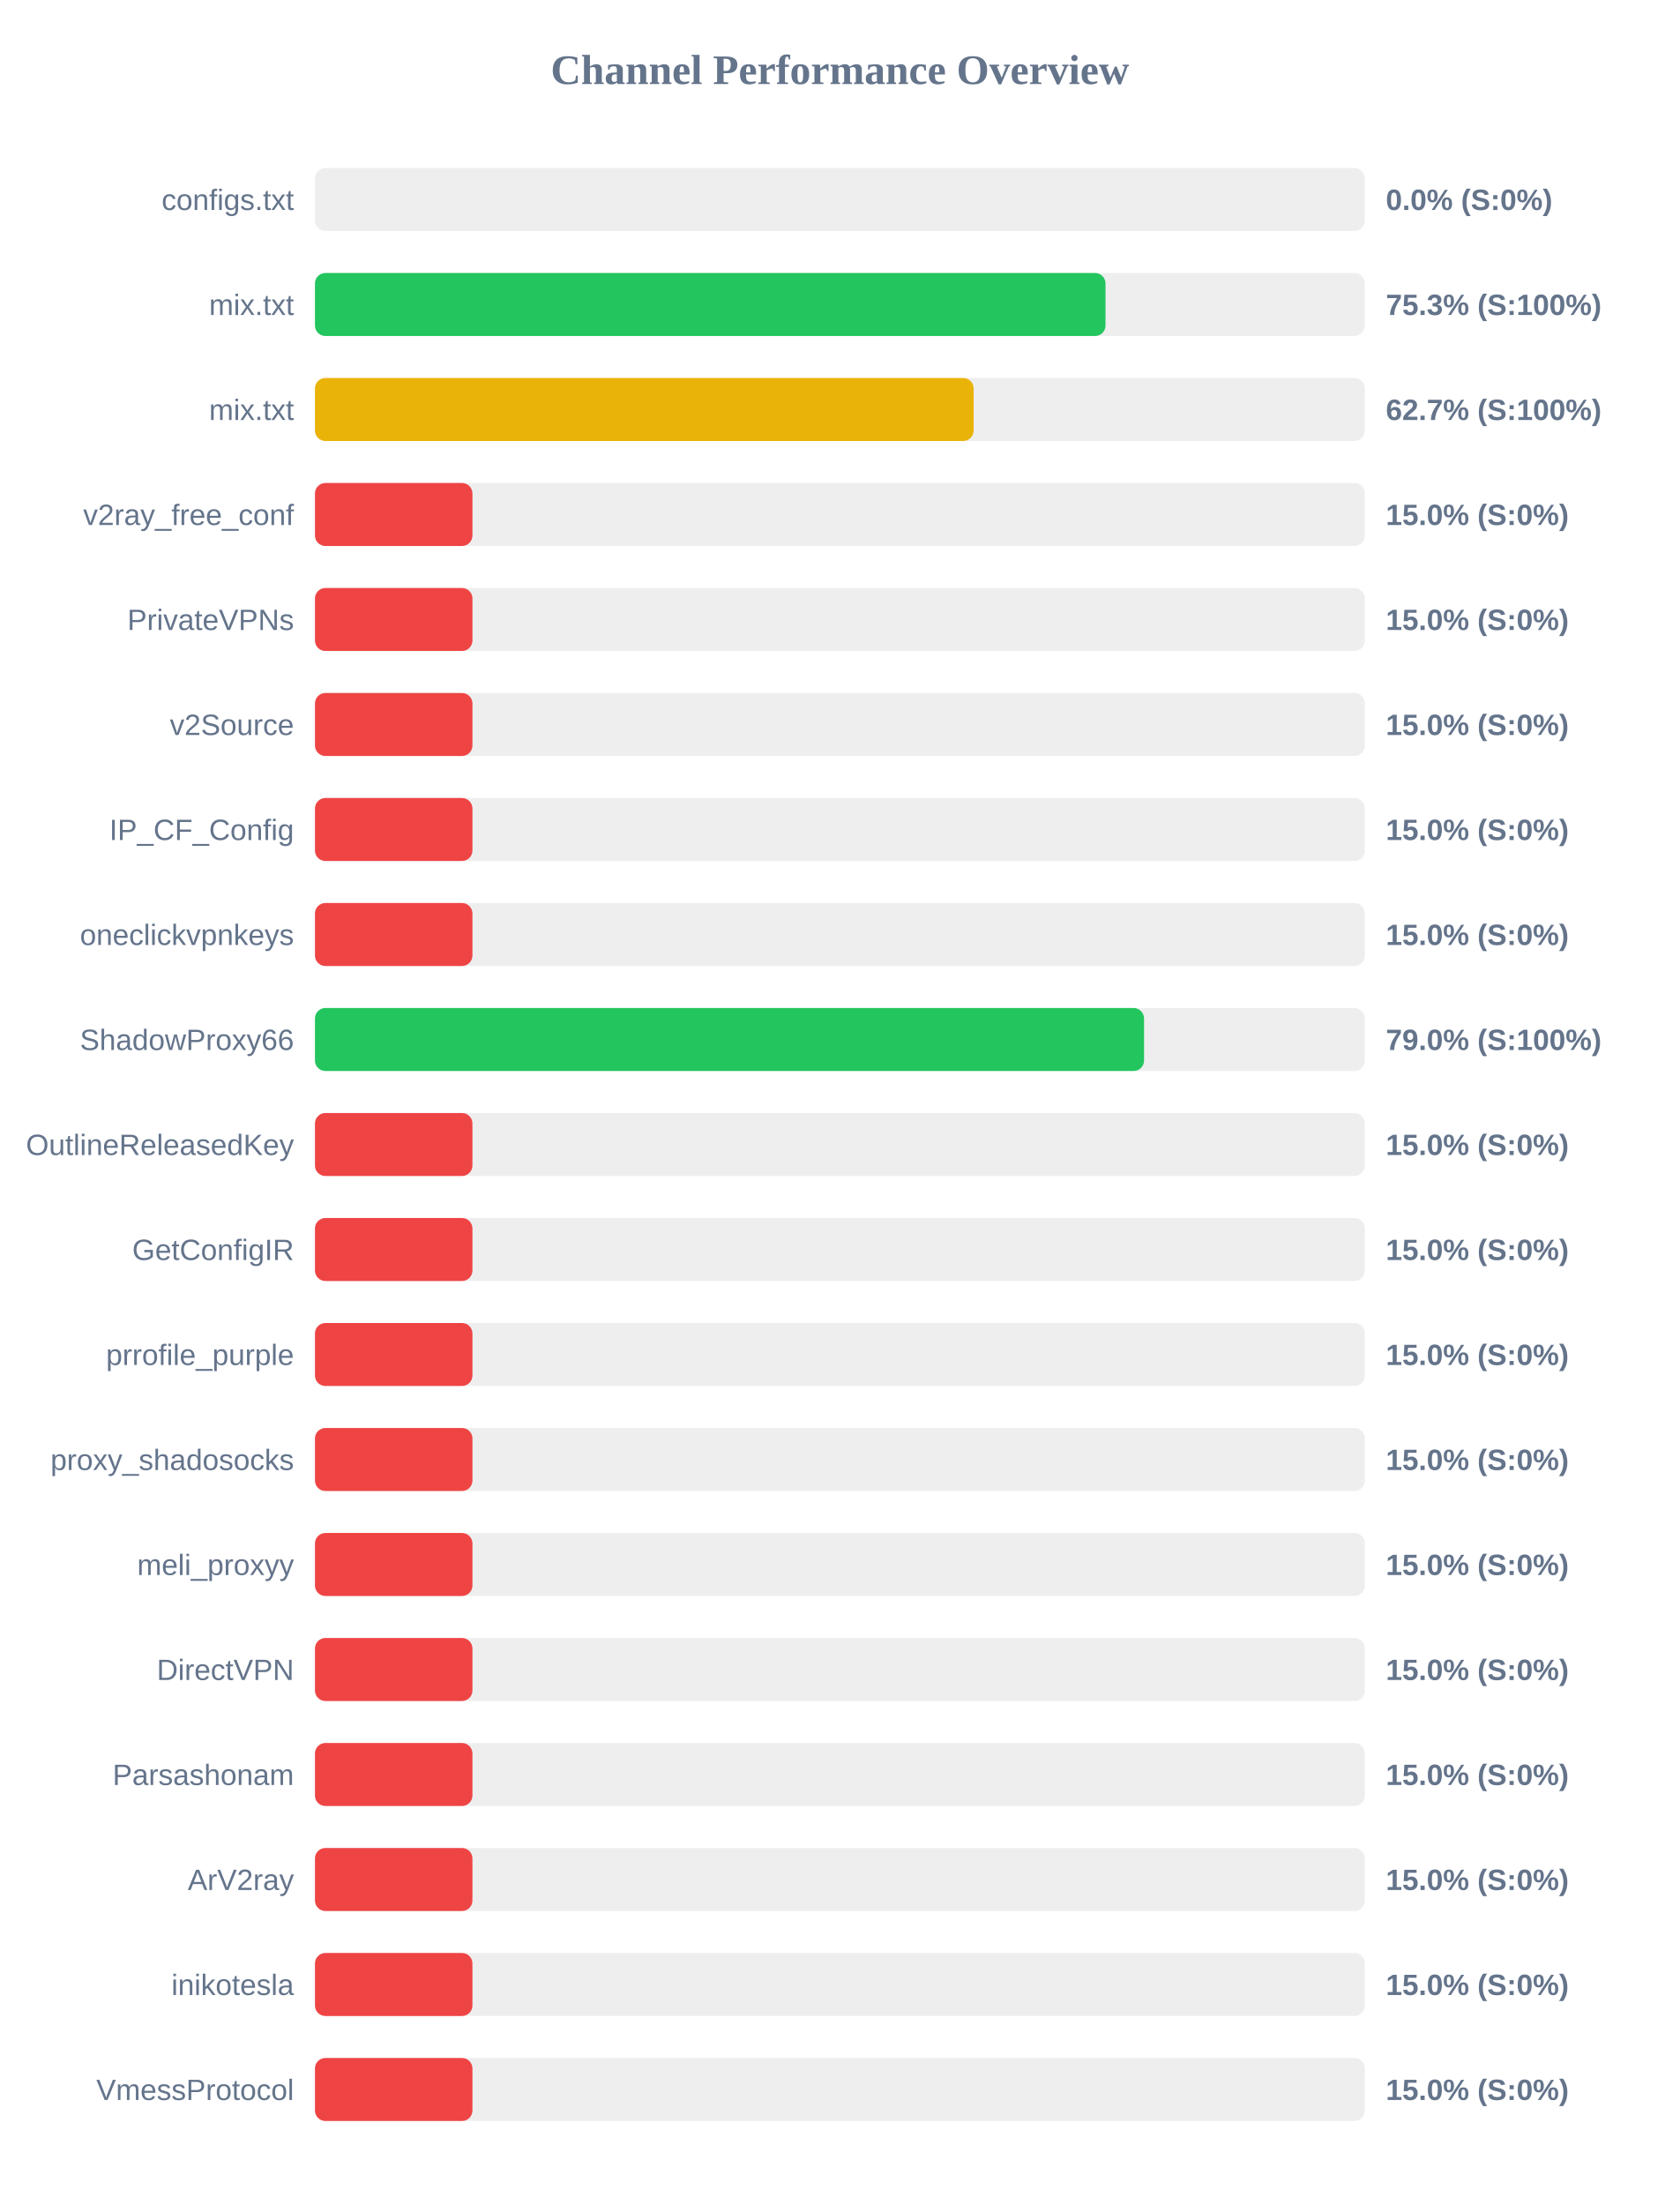
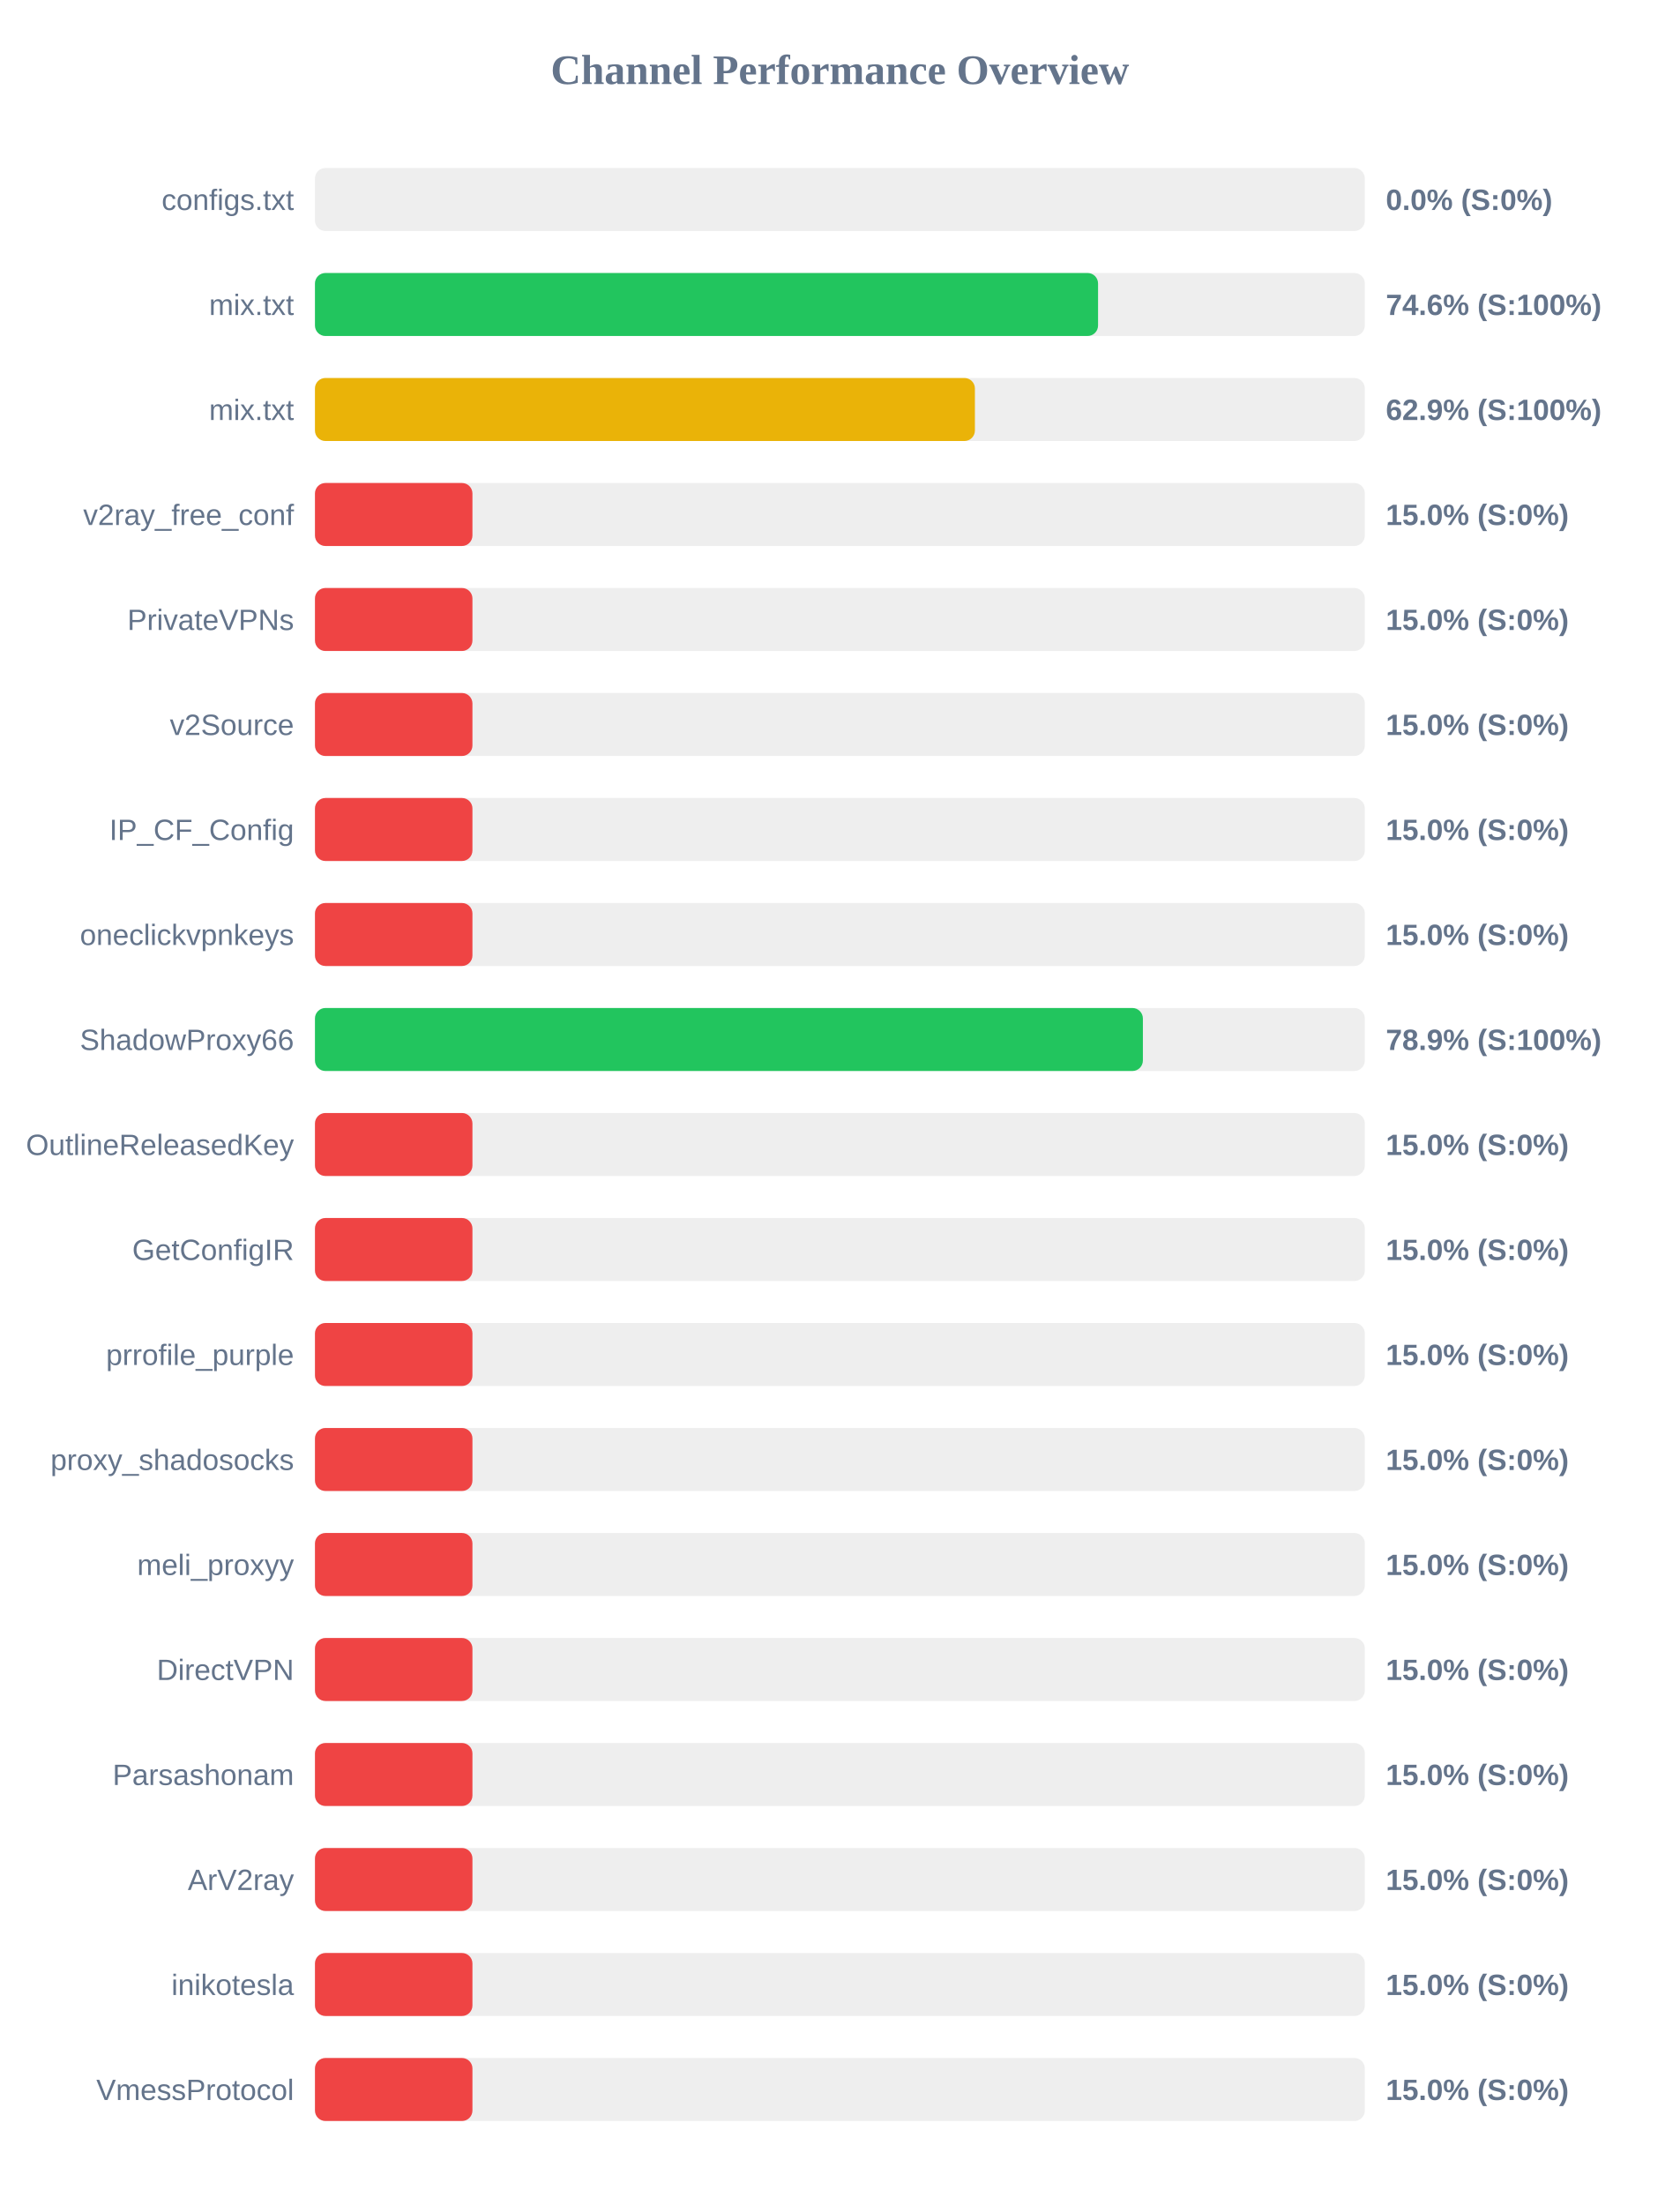
<svg xmlns="http://www.w3.org/2000/svg" width="800" height="1050" version="1.1">
  <style>
        .row { font: 14px Arial; fill: #64748b; }
        .score { font: bold 14px Arial; fill: #64748b; }
    </style>
  <text x="400" y="40" text-anchor="middle" font-size="20px" font-weight="bold" fill="#64748b">Channel Performance Overview</text>
  <rect x="150" y="80" width="500" height="30" fill="#eee" rx="5" />
  <rect x="150" y="80" width="0.0" height="30" fill="#ef4444" rx="5" />
  <text x="140" y="100" text-anchor="end" class="row">configs.txt</text>
  <text x="660" y="100" text-anchor="start" class="score">0.0% (S:0%)</text>
  <rect x="150" y="130" width="500" height="30" fill="#eee" rx="5" />
-   <rect x="150" y="130" width="376.5" height="30" fill="#22c55e" rx="5" />
+   <rect x="150" y="130" width="372.95" height="30" fill="#22c55e" rx="5" />
  <text x="140" y="150" text-anchor="end" class="row">mix.txt</text>
-   <text x="660" y="150" text-anchor="start" class="score">75.3% (S:100%)</text>
+   <text x="660" y="150" text-anchor="start" class="score">74.6% (S:100%)</text>
  <rect x="150" y="180" width="500" height="30" fill="#eee" rx="5" />
-   <rect x="150" y="180" width="313.7" height="30" fill="#eab308" rx="5" />
+   <rect x="150" y="180" width="314.3" height="30" fill="#eab308" rx="5" />
  <text x="140" y="200" text-anchor="end" class="row">mix.txt</text>
-   <text x="660" y="200" text-anchor="start" class="score">62.7% (S:100%)</text>
+   <text x="660" y="200" text-anchor="start" class="score">62.9% (S:100%)</text>
  <rect x="150" y="230" width="500" height="30" fill="#eee" rx="5" />
  <rect x="150" y="230" width="75.0" height="30" fill="#ef4444" rx="5" />
  <text x="140" y="250" text-anchor="end" class="row">v2ray_free_conf</text>
  <text x="660" y="250" text-anchor="start" class="score">15.0% (S:0%)</text>
  <rect x="150" y="280" width="500" height="30" fill="#eee" rx="5" />
  <rect x="150" y="280" width="75.0" height="30" fill="#ef4444" rx="5" />
  <text x="140" y="300" text-anchor="end" class="row">PrivateVPNs</text>
  <text x="660" y="300" text-anchor="start" class="score">15.0% (S:0%)</text>
  <rect x="150" y="330" width="500" height="30" fill="#eee" rx="5" />
  <rect x="150" y="330" width="75.0" height="30" fill="#ef4444" rx="5" />
  <text x="140" y="350" text-anchor="end" class="row">v2Source</text>
  <text x="660" y="350" text-anchor="start" class="score">15.0% (S:0%)</text>
  <rect x="150" y="380" width="500" height="30" fill="#eee" rx="5" />
  <rect x="150" y="380" width="75.0" height="30" fill="#ef4444" rx="5" />
  <text x="140" y="400" text-anchor="end" class="row">IP_CF_Config</text>
  <text x="660" y="400" text-anchor="start" class="score">15.0% (S:0%)</text>
  <rect x="150" y="430" width="500" height="30" fill="#eee" rx="5" />
  <rect x="150" y="430" width="75.0" height="30" fill="#ef4444" rx="5" />
  <text x="140" y="450" text-anchor="end" class="row">oneclickvpnkeys</text>
  <text x="660" y="450" text-anchor="start" class="score">15.0% (S:0%)</text>
  <rect x="150" y="480" width="500" height="30" fill="#eee" rx="5" />
-   <rect x="150" y="480" width="394.85" height="30" fill="#22c55e" rx="5" />
+   <rect x="150" y="480" width="394.3" height="30" fill="#22c55e" rx="5" />
  <text x="140" y="500" text-anchor="end" class="row">ShadowProxy66</text>
-   <text x="660" y="500" text-anchor="start" class="score">79.0% (S:100%)</text>
+   <text x="660" y="500" text-anchor="start" class="score">78.9% (S:100%)</text>
  <rect x="150" y="530" width="500" height="30" fill="#eee" rx="5" />
  <rect x="150" y="530" width="75.0" height="30" fill="#ef4444" rx="5" />
  <text x="140" y="550" text-anchor="end" class="row">OutlineReleasedKey</text>
  <text x="660" y="550" text-anchor="start" class="score">15.0% (S:0%)</text>
  <rect x="150" y="580" width="500" height="30" fill="#eee" rx="5" />
  <rect x="150" y="580" width="75.0" height="30" fill="#ef4444" rx="5" />
  <text x="140" y="600" text-anchor="end" class="row">GetConfigIR</text>
  <text x="660" y="600" text-anchor="start" class="score">15.0% (S:0%)</text>
  <rect x="150" y="630" width="500" height="30" fill="#eee" rx="5" />
  <rect x="150" y="630" width="75.0" height="30" fill="#ef4444" rx="5" />
  <text x="140" y="650" text-anchor="end" class="row">prrofile_purple</text>
  <text x="660" y="650" text-anchor="start" class="score">15.0% (S:0%)</text>
  <rect x="150" y="680" width="500" height="30" fill="#eee" rx="5" />
  <rect x="150" y="680" width="75.0" height="30" fill="#ef4444" rx="5" />
  <text x="140" y="700" text-anchor="end" class="row">proxy_shadosocks</text>
  <text x="660" y="700" text-anchor="start" class="score">15.0% (S:0%)</text>
  <rect x="150" y="730" width="500" height="30" fill="#eee" rx="5" />
  <rect x="150" y="730" width="75.0" height="30" fill="#ef4444" rx="5" />
  <text x="140" y="750" text-anchor="end" class="row">meli_proxyy</text>
  <text x="660" y="750" text-anchor="start" class="score">15.0% (S:0%)</text>
  <rect x="150" y="780" width="500" height="30" fill="#eee" rx="5" />
  <rect x="150" y="780" width="75.0" height="30" fill="#ef4444" rx="5" />
  <text x="140" y="800" text-anchor="end" class="row">DirectVPN</text>
  <text x="660" y="800" text-anchor="start" class="score">15.0% (S:0%)</text>
  <rect x="150" y="830" width="500" height="30" fill="#eee" rx="5" />
  <rect x="150" y="830" width="75.0" height="30" fill="#ef4444" rx="5" />
  <text x="140" y="850" text-anchor="end" class="row">Parsashonam</text>
  <text x="660" y="850" text-anchor="start" class="score">15.0% (S:0%)</text>
  <rect x="150" y="880" width="500" height="30" fill="#eee" rx="5" />
  <rect x="150" y="880" width="75.0" height="30" fill="#ef4444" rx="5" />
  <text x="140" y="900" text-anchor="end" class="row">ArV2ray</text>
  <text x="660" y="900" text-anchor="start" class="score">15.0% (S:0%)</text>
  <rect x="150" y="930" width="500" height="30" fill="#eee" rx="5" />
  <rect x="150" y="930" width="75.0" height="30" fill="#ef4444" rx="5" />
  <text x="140" y="950" text-anchor="end" class="row">inikotesla</text>
  <text x="660" y="950" text-anchor="start" class="score">15.0% (S:0%)</text>
  <rect x="150" y="980" width="500" height="30" fill="#eee" rx="5" />
  <rect x="150" y="980" width="75.0" height="30" fill="#ef4444" rx="5" />
  <text x="140" y="1000" text-anchor="end" class="row">VmessProtocol</text>
  <text x="660" y="1000" text-anchor="start" class="score">15.0% (S:0%)</text>
</svg>
